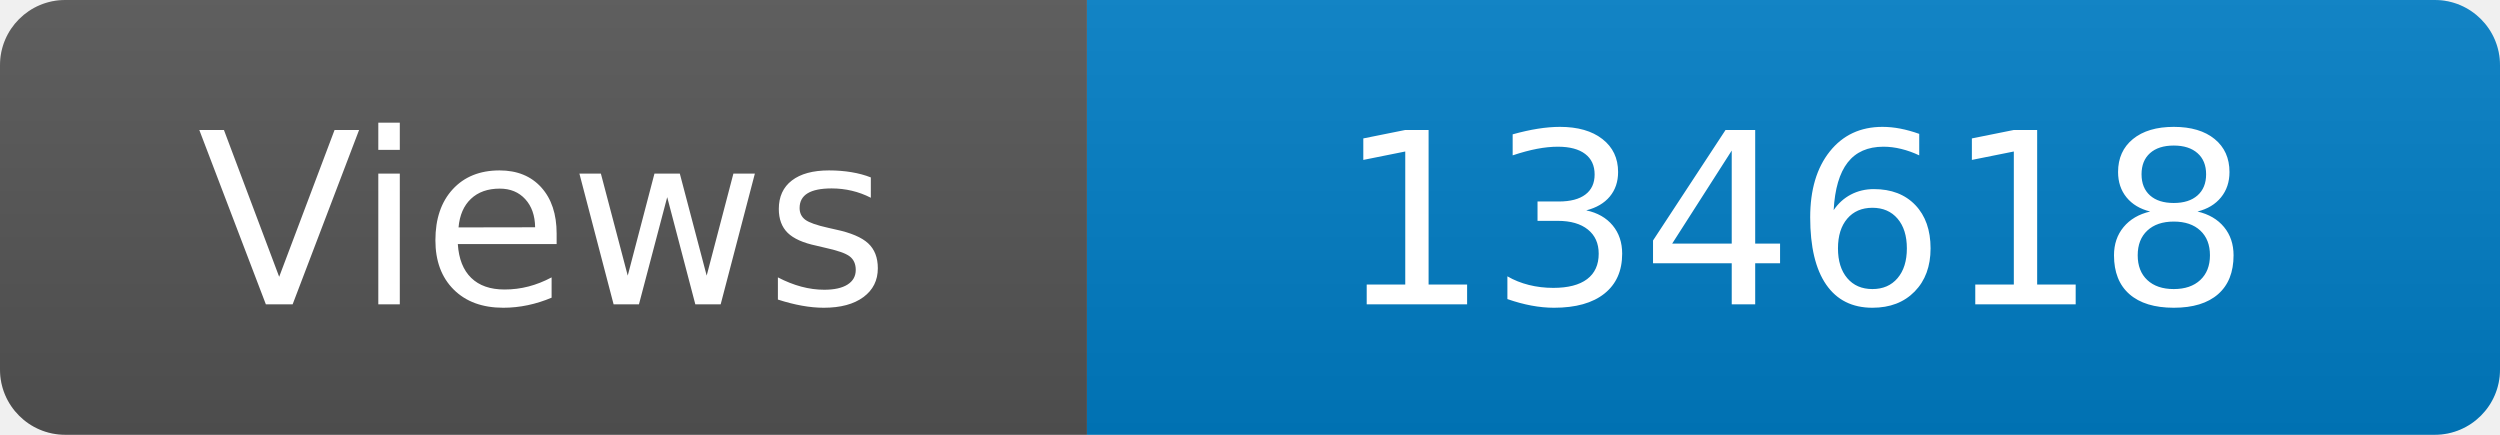
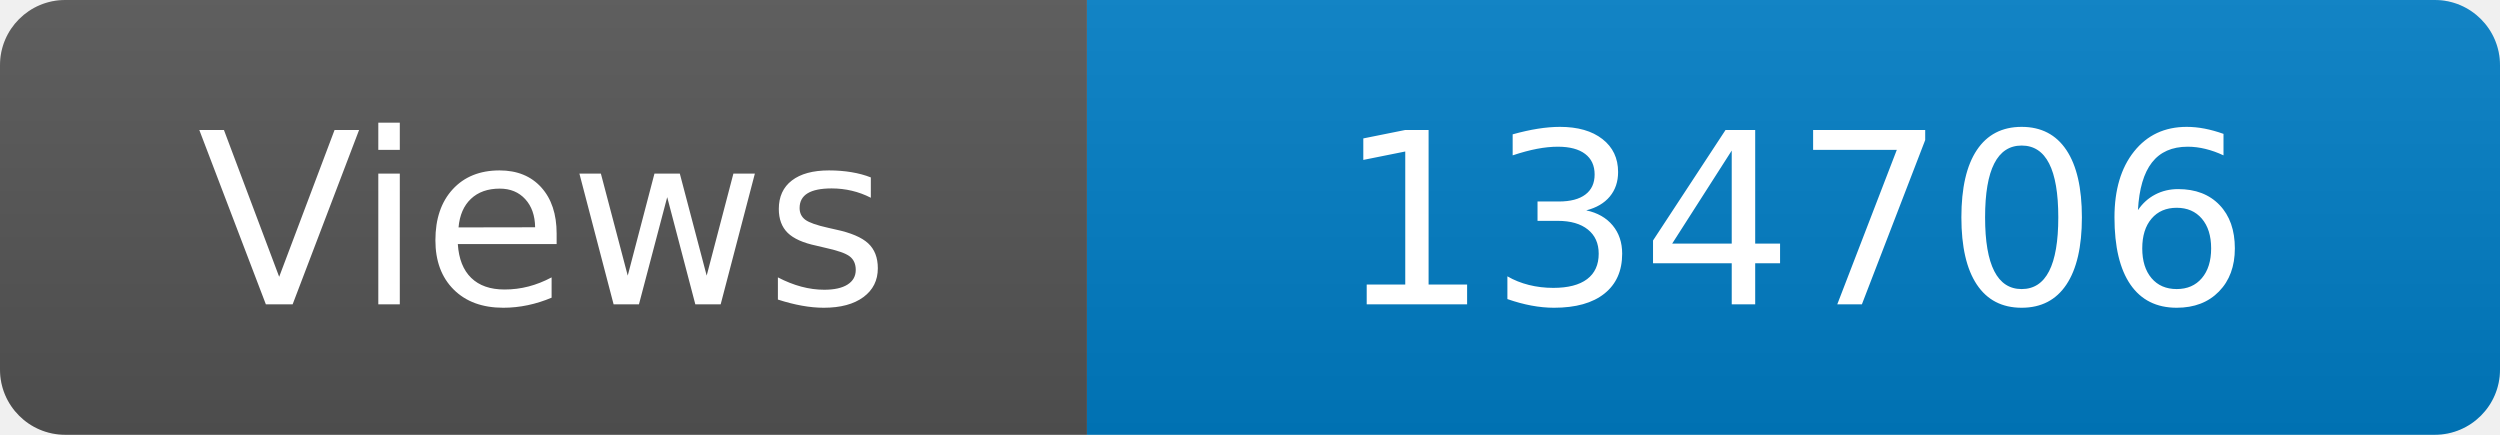
<svg xmlns="http://www.w3.org/2000/svg" width="115" height="20" role="img" aria-label="Maintained?: yes">
  <linearGradient id="s" x2="0" y2="100%">
    <stop offset="0" stop-color="#bbb" stop-opacity=".1" />
    <stop offset="1" stop-opacity=".1" />
  </linearGradient>
  <clipPath id="r">
    <rect width="115" height="20" rx="3" fill="#fff" />
  </clipPath>
  <g clip-path="url(#r)">
    <rect width="50" height="20" fill="#555" />
    <rect x="50" width="160" height="20" fill="#007ec6" />
    <rect width="115" height="20" fill="url(#s)" />
  </g>
  <g fill="#fff" text-anchor="middle" font-family="Verdana,Geneva,DejaVu Sans,sans-serif" font-size="110">
    <text x="250" y="140" transform="scale(.1)" fill="#fff">Views</text>
-     <text x="825" y="140" transform="scale(.1)" fill="#fff">134618</text>
+     <text x="825" y="140" transform="scale(.1)" fill="#fff">134706</text>
  </g>
</svg>
